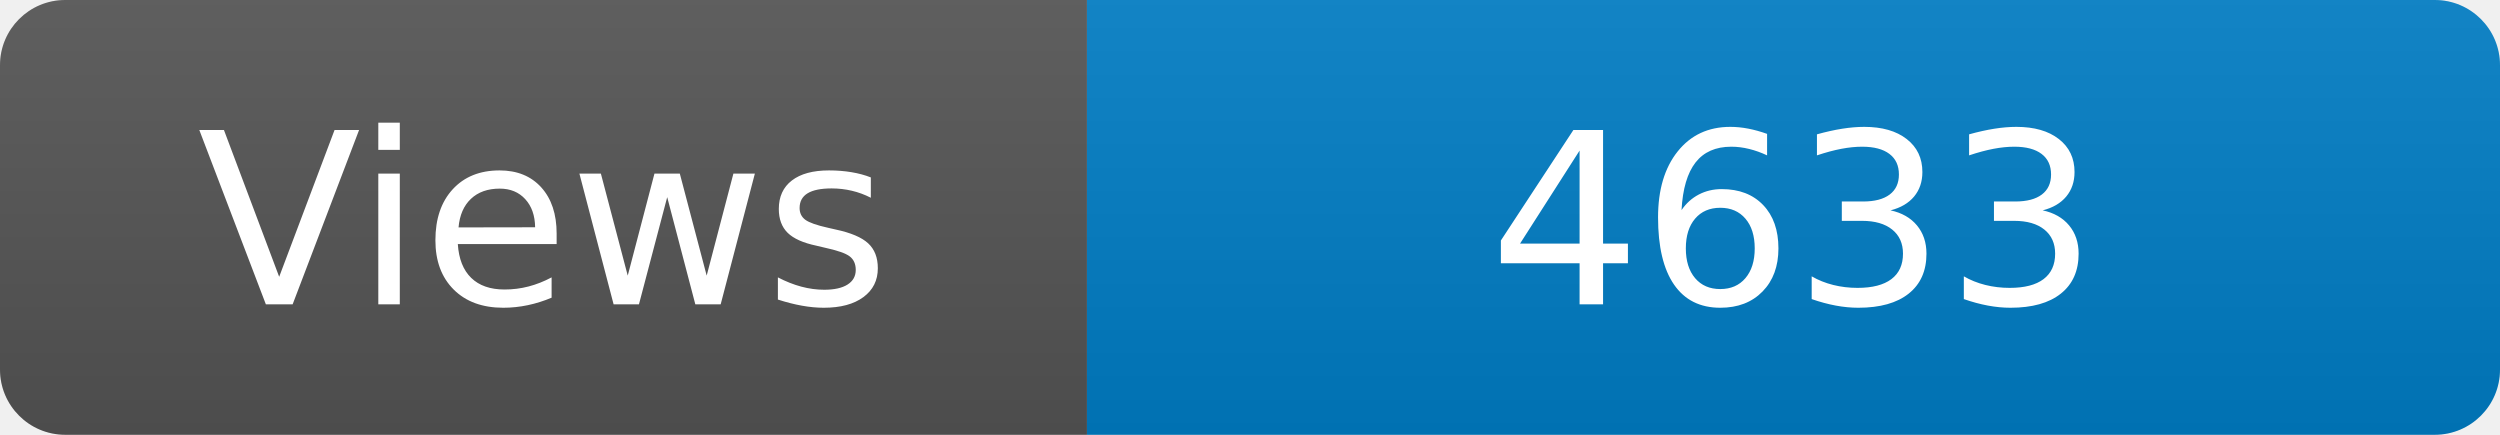
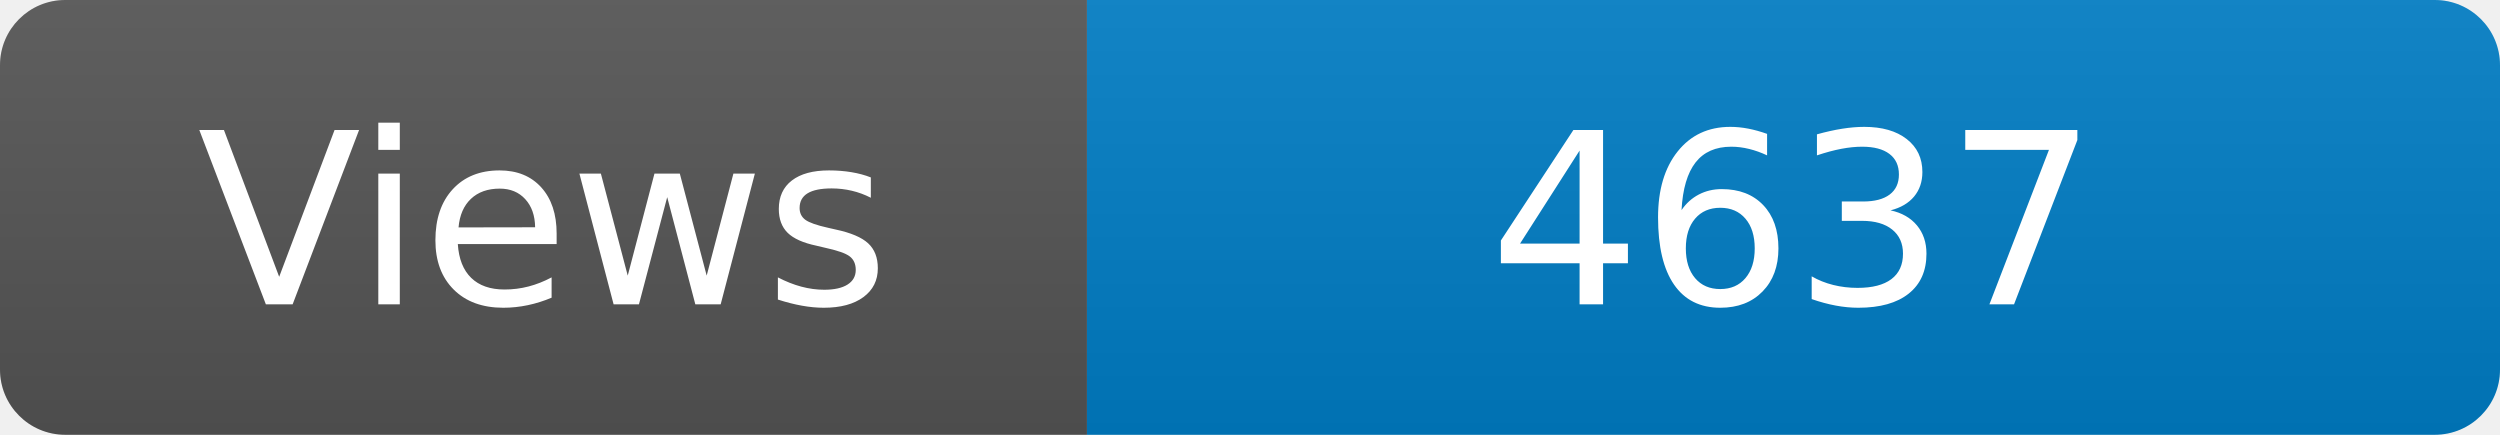
<svg xmlns="http://www.w3.org/2000/svg" width="115" height="20" role="img" aria-label="Maintained?: yes">
  <linearGradient id="s" x2="0" y2="100%">
    <stop offset="0" stop-color="#bbb" stop-opacity=".1" />
    <stop offset="1" stop-opacity=".1" />
  </linearGradient>
  <clipPath id="r">
    <rect width="115" height="20" rx="3" fill="#fff" />
  </clipPath>
  <g clip-path="url(#r)">
    <rect width="50" height="20" fill="#555" />
    <rect x="50" width="160" height="20" fill="#007ec6" />
    <rect width="115" height="20" fill="url(#s)" />
  </g>
  <g fill="#fff" text-anchor="middle" font-family="Verdana,Geneva,DejaVu Sans,sans-serif" font-size="110">
    <text x="250" y="140" transform="scale(.1)" fill="#fff">Views</text>
-     <text x="825" y="140" transform="scale(.1)" fill="#fff">4633</text>
+     <text x="825" y="140" transform="scale(.1)" fill="#fff">4637</text>
  </g>
</svg>
